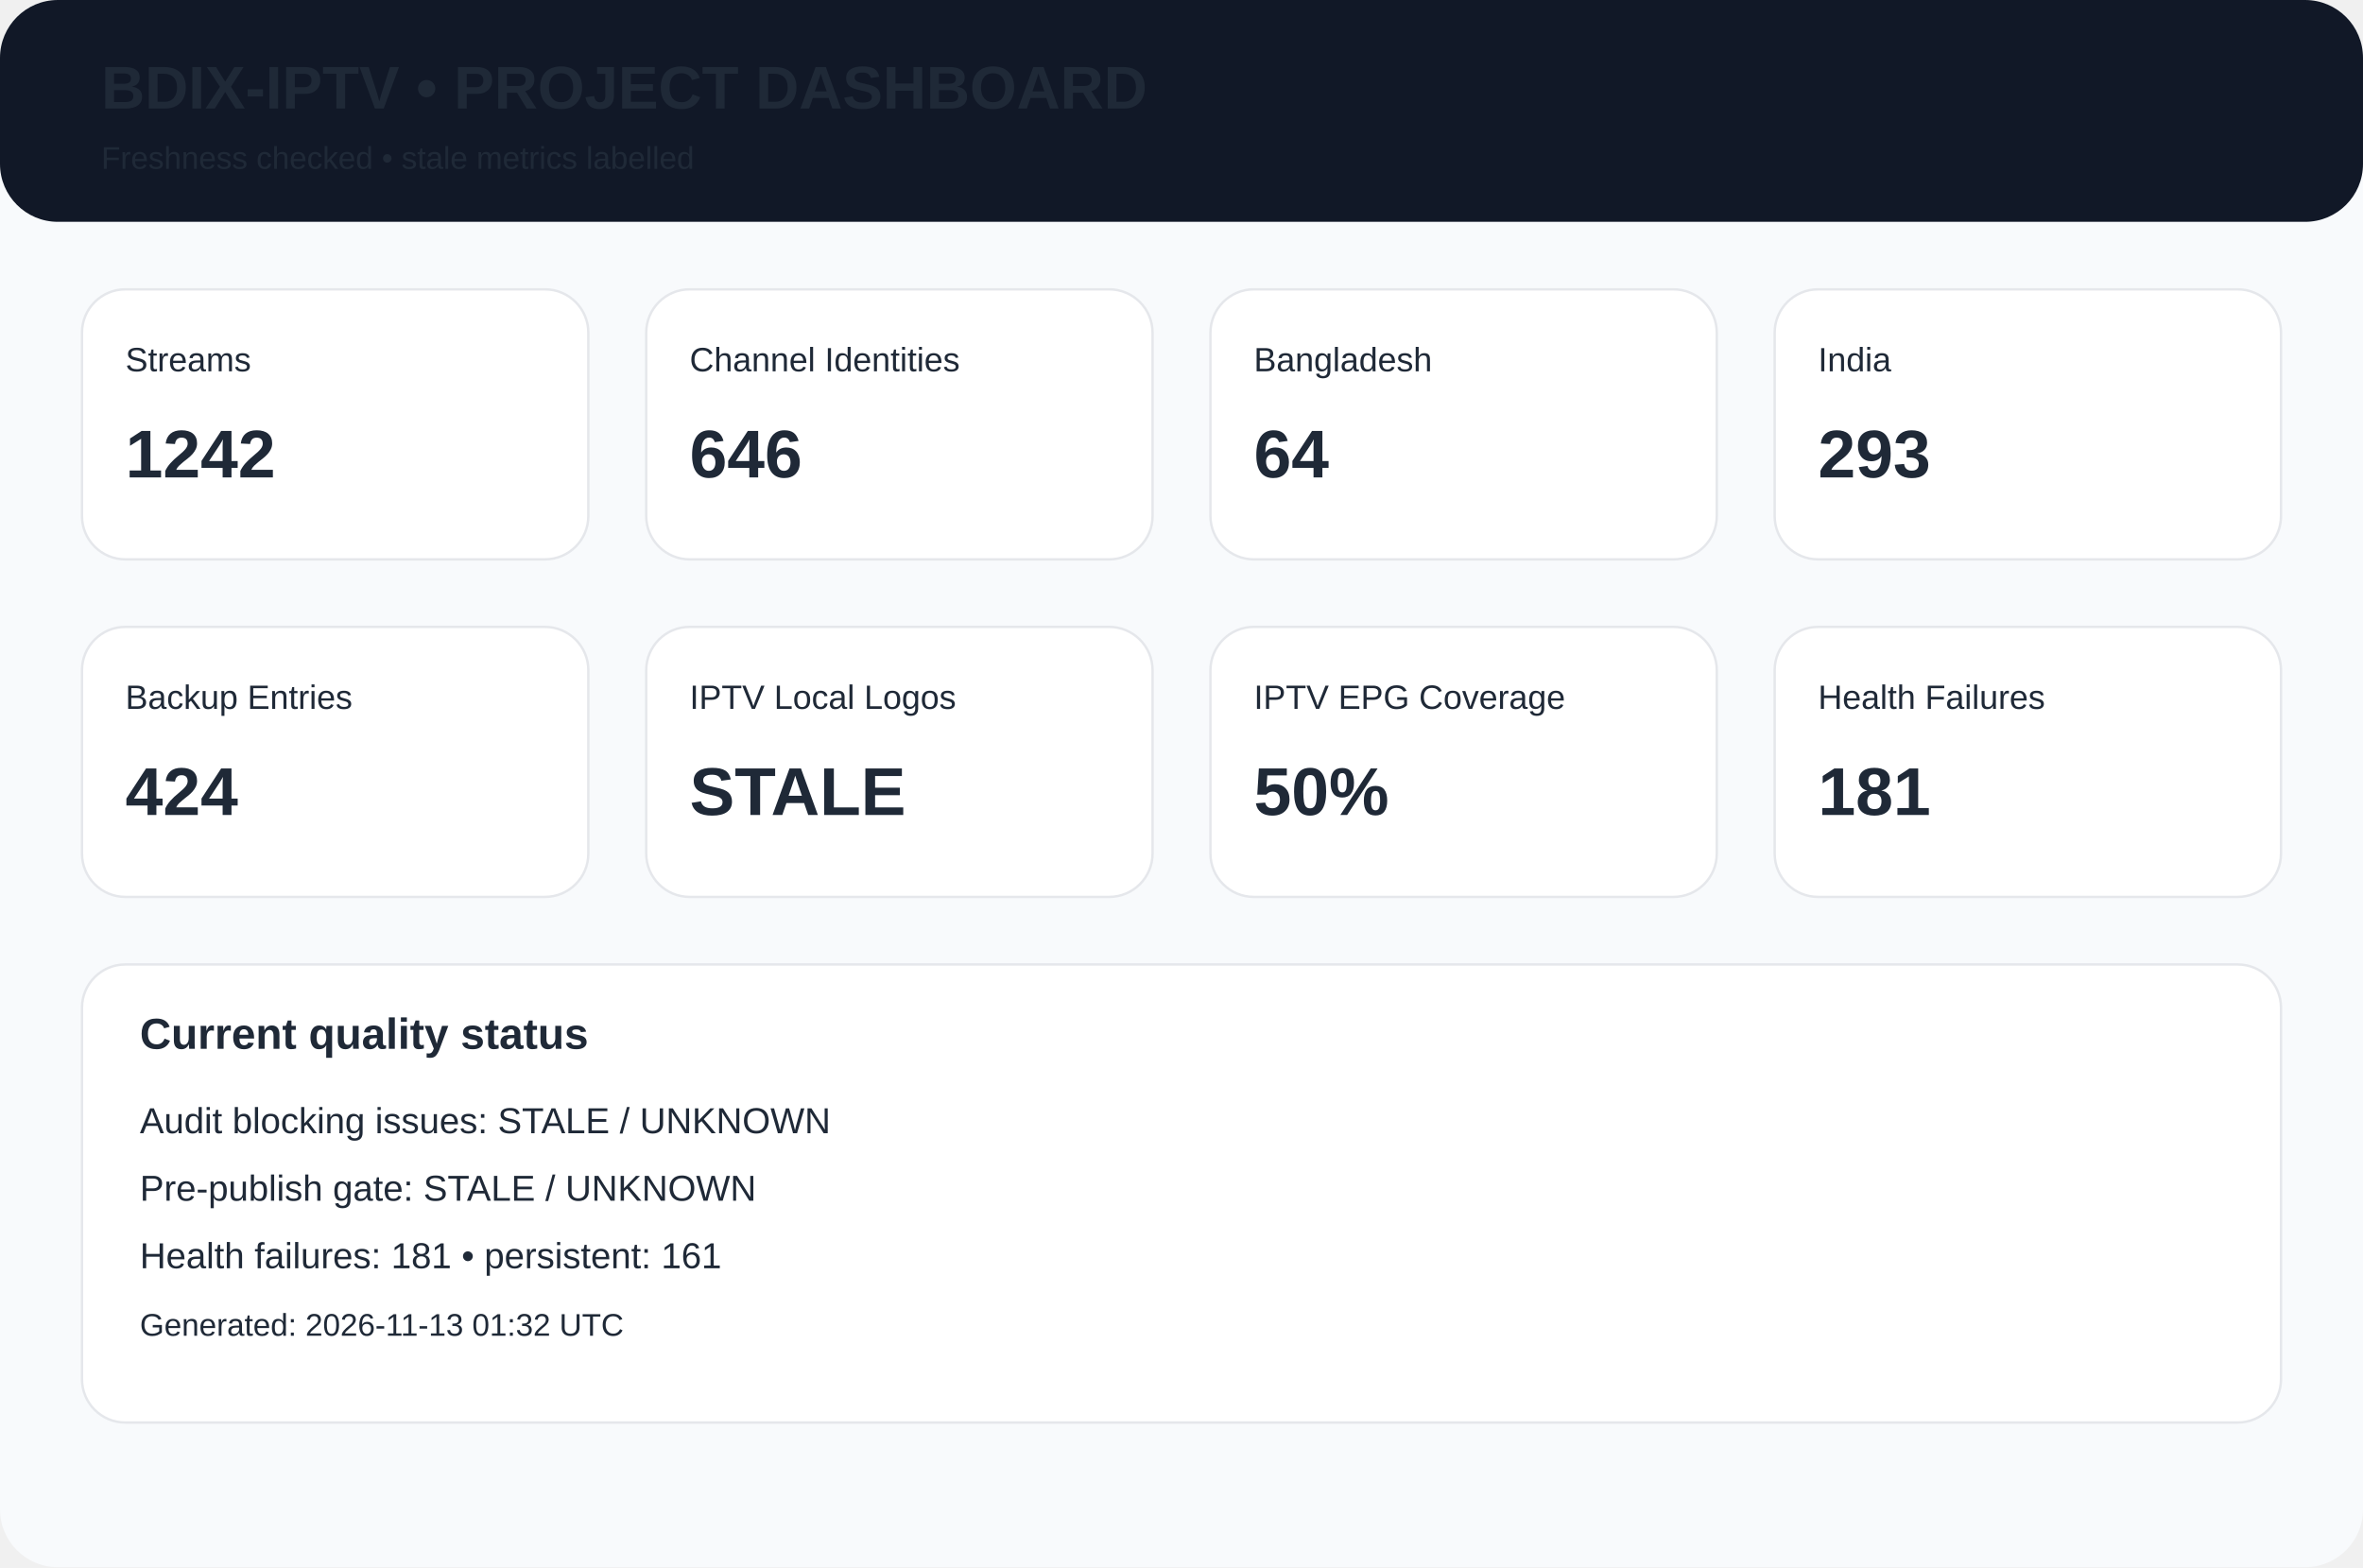
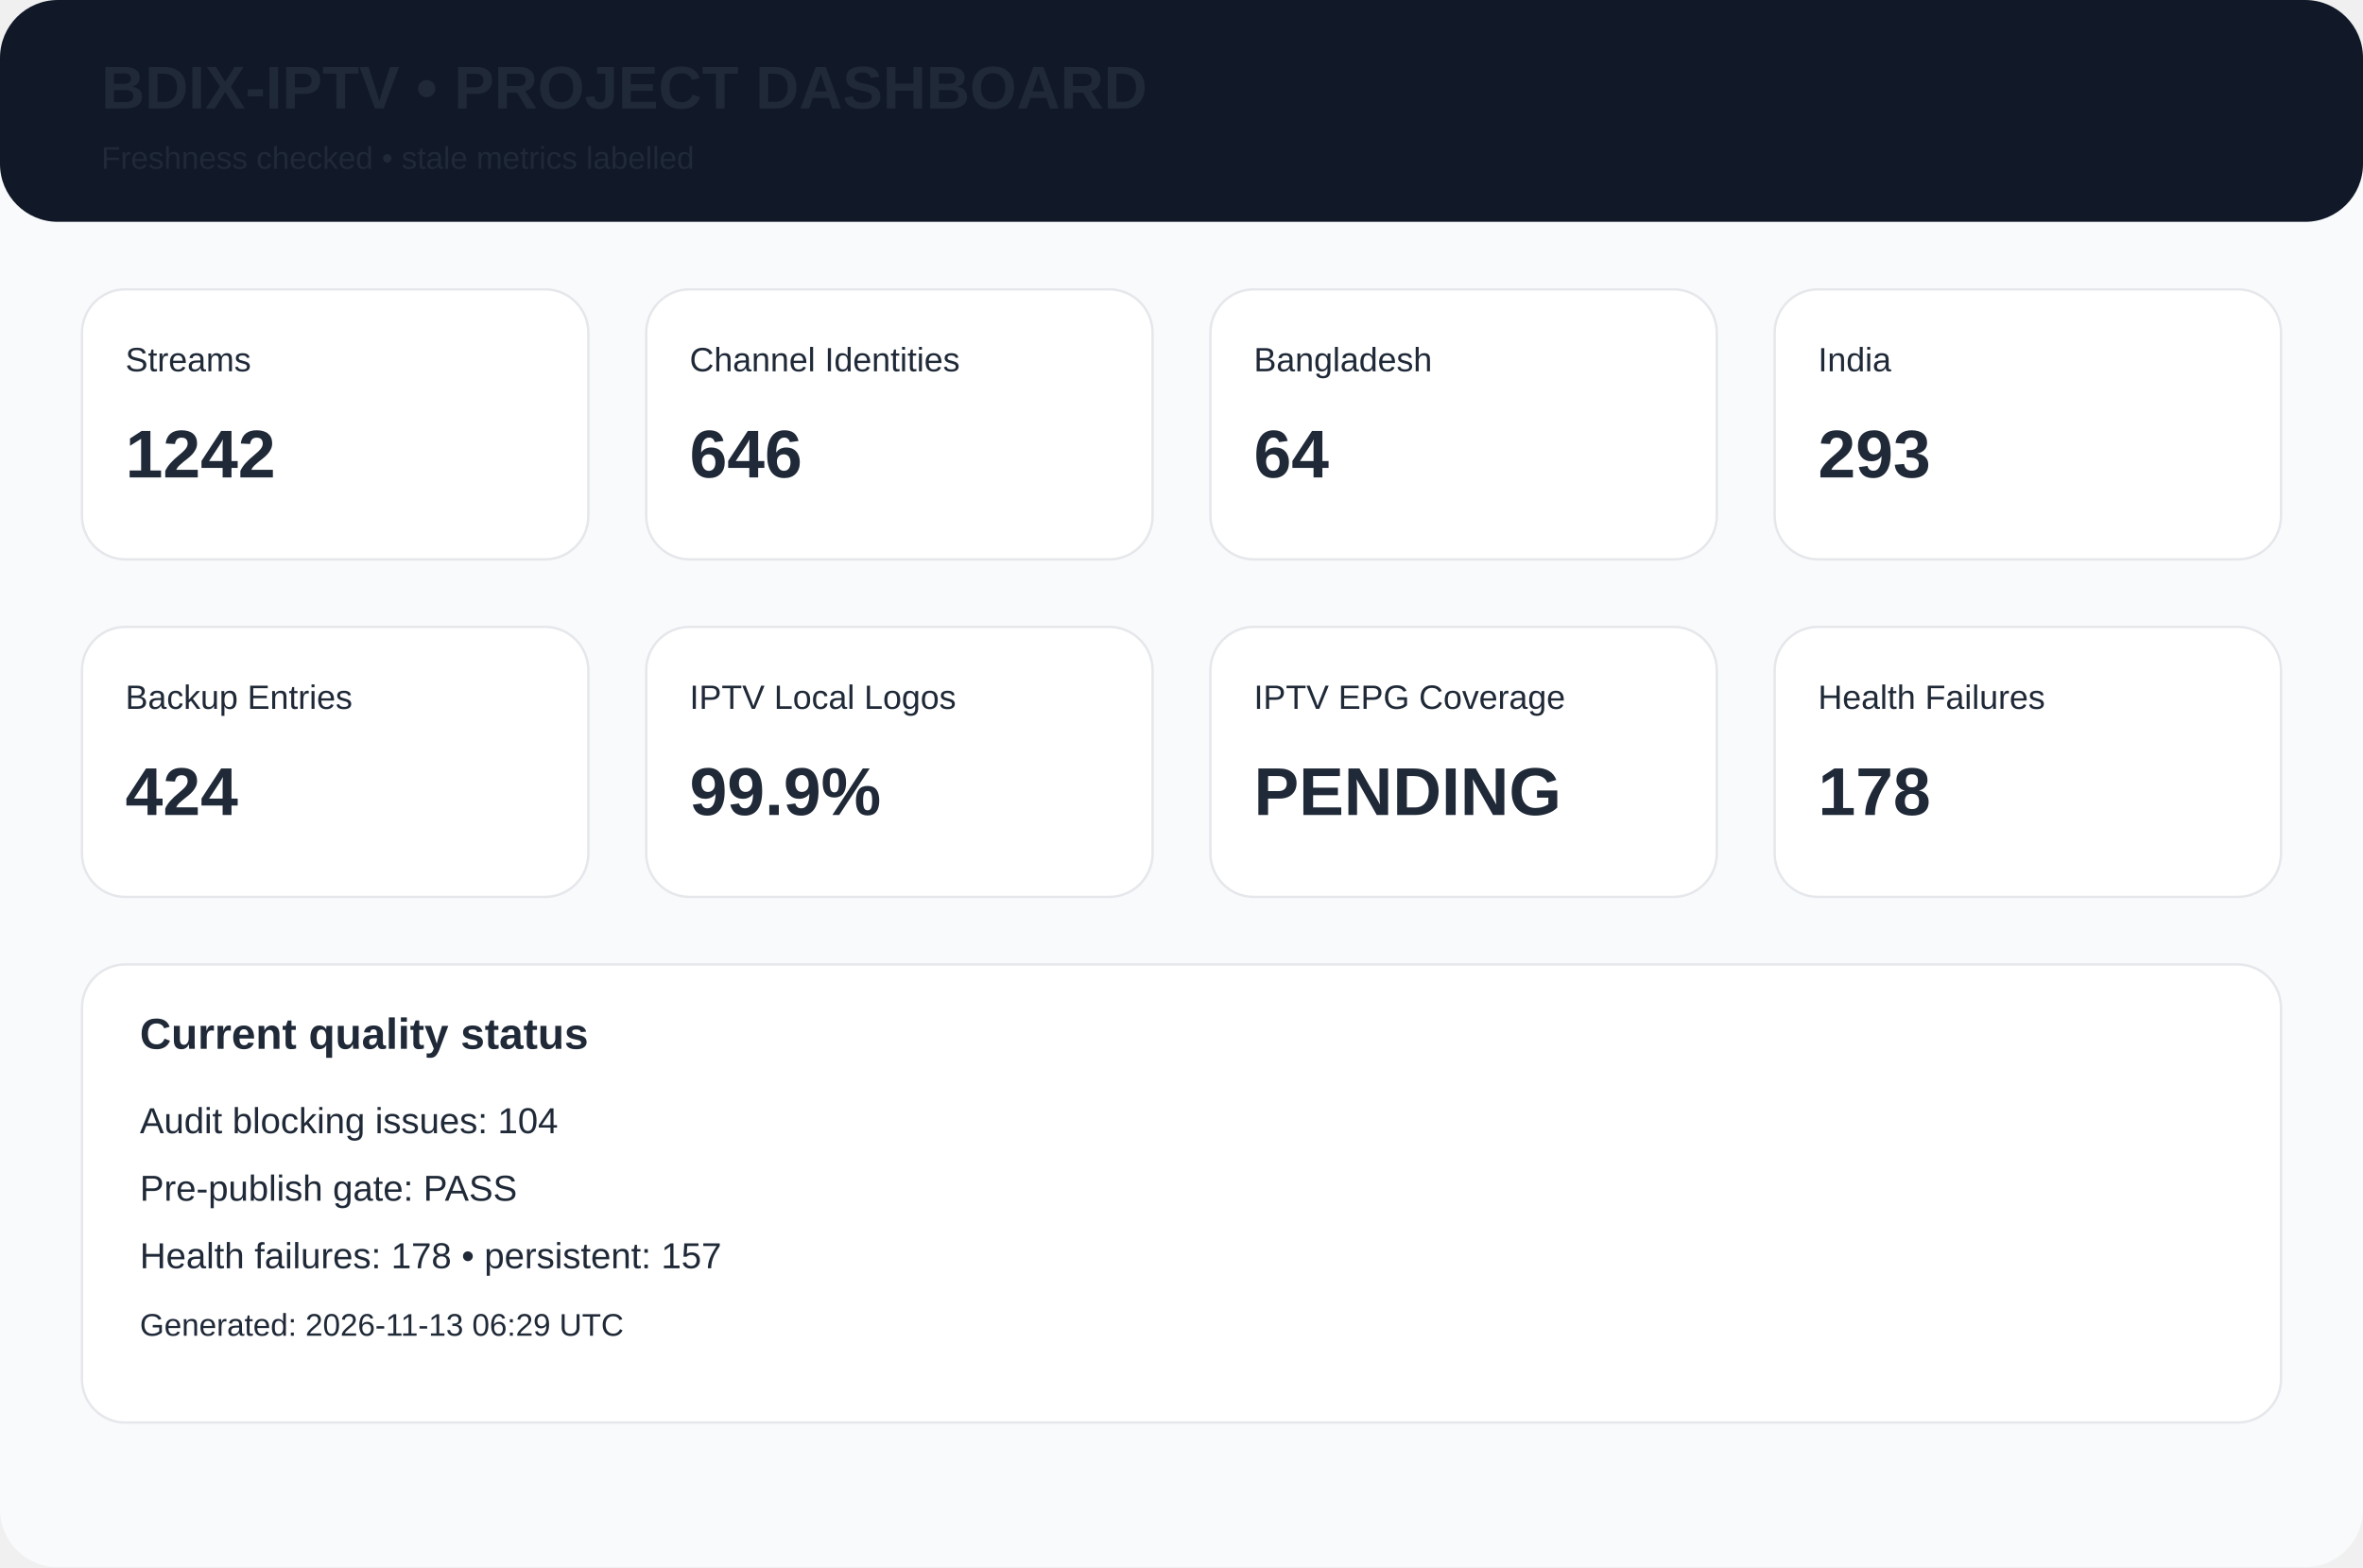
<svg xmlns="http://www.w3.org/2000/svg" width="980" height="650" viewBox="0 0 980 650">
  <rect width="980" height="650" rx="24" fill="#f8fafc" />
  <rect width="980" height="92" rx="24" fill="#111827" />
  <text x="42" y="45" font-family="Arial,Helvetica,sans-serif" font-size="25px" font-weight="700" fill="#1f2937">BDIX-IPTV • PROJECT DASHBOARD</text>
  <text x="42" y="70" font-family="Arial,Helvetica,sans-serif" font-size="13px" font-weight="400" fill="#1f2937">Freshness checked • stale metrics labelled</text>
  <rect x="34" y="120" width="210" height="112" rx="18" fill="white" stroke="#e5e7eb" />
  <text x="52" y="154" font-family="Arial,Helvetica,sans-serif" font-size="14px" font-weight="400" fill="#1f2937">Streams</text>
  <text x="52" y="198" font-family="Arial,Helvetica,sans-serif" font-size="28px" font-weight="700" fill="#1f2937">1242</text>
  <rect x="268" y="120" width="210" height="112" rx="18" fill="white" stroke="#e5e7eb" />
  <text x="286" y="154" font-family="Arial,Helvetica,sans-serif" font-size="14px" font-weight="400" fill="#1f2937">Channel Identities</text>
  <text x="286" y="198" font-family="Arial,Helvetica,sans-serif" font-size="28px" font-weight="700" fill="#1f2937">646</text>
  <rect x="502" y="120" width="210" height="112" rx="18" fill="white" stroke="#e5e7eb" />
  <text x="520" y="154" font-family="Arial,Helvetica,sans-serif" font-size="14px" font-weight="400" fill="#1f2937">Bangladesh</text>
  <text x="520" y="198" font-family="Arial,Helvetica,sans-serif" font-size="28px" font-weight="700" fill="#1f2937">64</text>
  <rect x="736" y="120" width="210" height="112" rx="18" fill="white" stroke="#e5e7eb" />
  <text x="754" y="154" font-family="Arial,Helvetica,sans-serif" font-size="14px" font-weight="400" fill="#1f2937">India</text>
  <text x="754" y="198" font-family="Arial,Helvetica,sans-serif" font-size="28px" font-weight="700" fill="#1f2937">293</text>
  <rect x="34" y="260" width="210" height="112" rx="18" fill="white" stroke="#e5e7eb" />
  <text x="52" y="294" font-family="Arial,Helvetica,sans-serif" font-size="14px" font-weight="400" fill="#1f2937">Backup Entries</text>
  <text x="52" y="338" font-family="Arial,Helvetica,sans-serif" font-size="28px" font-weight="700" fill="#1f2937">424</text>
  <rect x="268" y="260" width="210" height="112" rx="18" fill="white" stroke="#e5e7eb" />
  <text x="286" y="294" font-family="Arial,Helvetica,sans-serif" font-size="14px" font-weight="400" fill="#1f2937">IPTV Local Logos</text>
-   <text x="286" y="338" font-family="Arial,Helvetica,sans-serif" font-size="28px" font-weight="700" fill="#1f2937">STALE</text>
+   <text x="286" y="338" font-family="Arial,Helvetica,sans-serif" font-size="28px" font-weight="700" fill="#1f2937">99.9%</text>
  <rect x="502" y="260" width="210" height="112" rx="18" fill="white" stroke="#e5e7eb" />
  <text x="520" y="294" font-family="Arial,Helvetica,sans-serif" font-size="14px" font-weight="400" fill="#1f2937">IPTV EPG Coverage</text>
-   <text x="520" y="338" font-family="Arial,Helvetica,sans-serif" font-size="28px" font-weight="700" fill="#1f2937">50%</text>
+   <text x="520" y="338" font-family="Arial,Helvetica,sans-serif" font-size="28px" font-weight="700" fill="#1f2937">PENDING</text>
  <rect x="736" y="260" width="210" height="112" rx="18" fill="white" stroke="#e5e7eb" />
  <text x="754" y="294" font-family="Arial,Helvetica,sans-serif" font-size="14px" font-weight="400" fill="#1f2937">Health Failures</text>
-   <text x="754" y="338" font-family="Arial,Helvetica,sans-serif" font-size="28px" font-weight="700" fill="#1f2937">181</text>
+   <text x="754" y="338" font-family="Arial,Helvetica,sans-serif" font-size="28px" font-weight="700" fill="#1f2937">178</text>
  <rect x="34" y="400" width="912" height="190" rx="18" fill="white" stroke="#e5e7eb" />
  <text x="58" y="435" font-family="Arial,Helvetica,sans-serif" font-size="18px" font-weight="700" fill="#1f2937">Current quality status</text>
-   <text x="58" y="470" font-family="Arial,Helvetica,sans-serif" font-size="15px" font-weight="400" fill="#1f2937">Audit blocking issues: STALE / UNKNOWN</text>
-   <text x="58" y="498" font-family="Arial,Helvetica,sans-serif" font-size="15px" font-weight="400" fill="#1f2937">Pre-publish gate: STALE / UNKNOWN</text>
-   <text x="58" y="526" font-family="Arial,Helvetica,sans-serif" font-size="15px" font-weight="400" fill="#1f2937">Health failures: 181 • persistent: 161</text>
-   <text x="58" y="554" font-family="Arial,Helvetica,sans-serif" font-size="13px" font-weight="400" fill="#1f2937">Generated: 2026-11-13 01:32 UTC</text>
+   <text x="58" y="470" font-family="Arial,Helvetica,sans-serif" font-size="15px" font-weight="400" fill="#1f2937">Audit blocking issues: 104</text>
+   <text x="58" y="498" font-family="Arial,Helvetica,sans-serif" font-size="15px" font-weight="400" fill="#1f2937">Pre-publish gate: PASS</text>
+   <text x="58" y="526" font-family="Arial,Helvetica,sans-serif" font-size="15px" font-weight="400" fill="#1f2937">Health failures: 178 • persistent: 157</text>
+   <text x="58" y="554" font-family="Arial,Helvetica,sans-serif" font-size="13px" font-weight="400" fill="#1f2937">Generated: 2026-11-13 06:29 UTC</text>
</svg>
